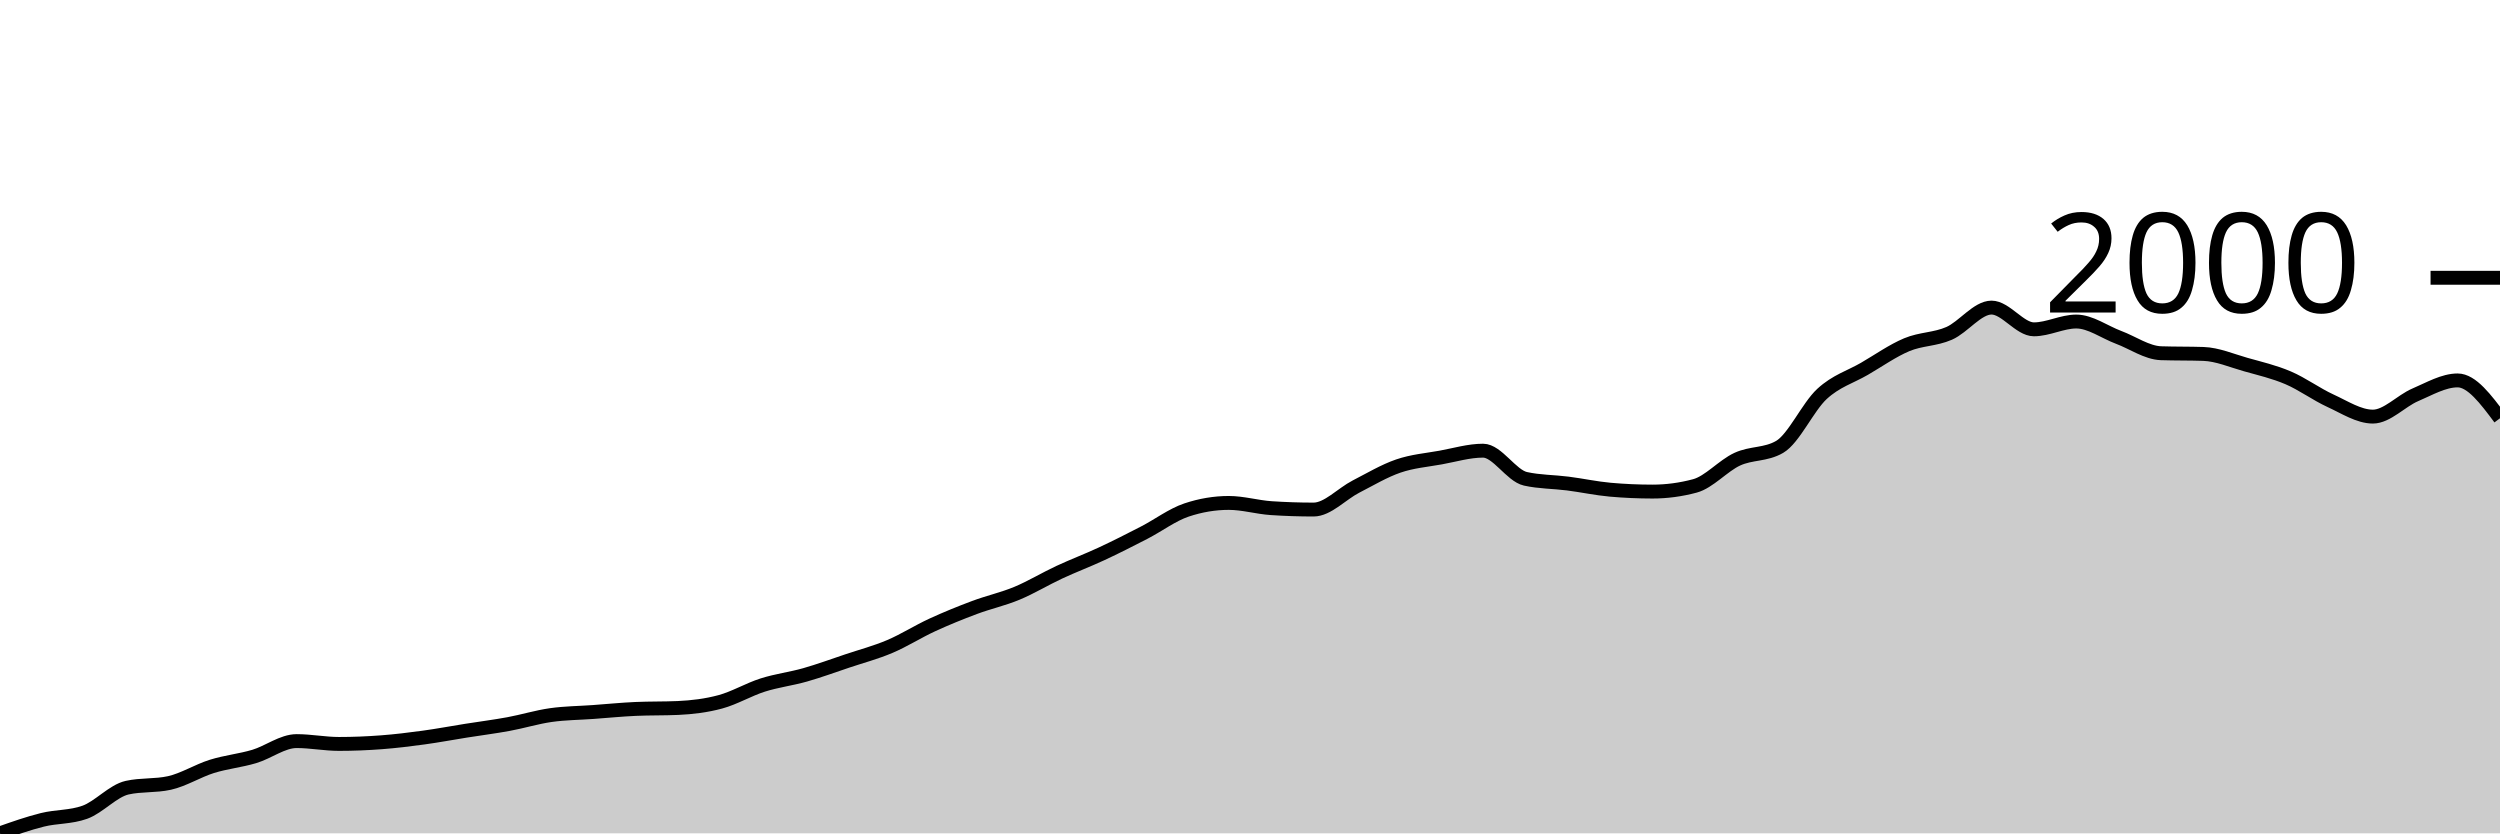
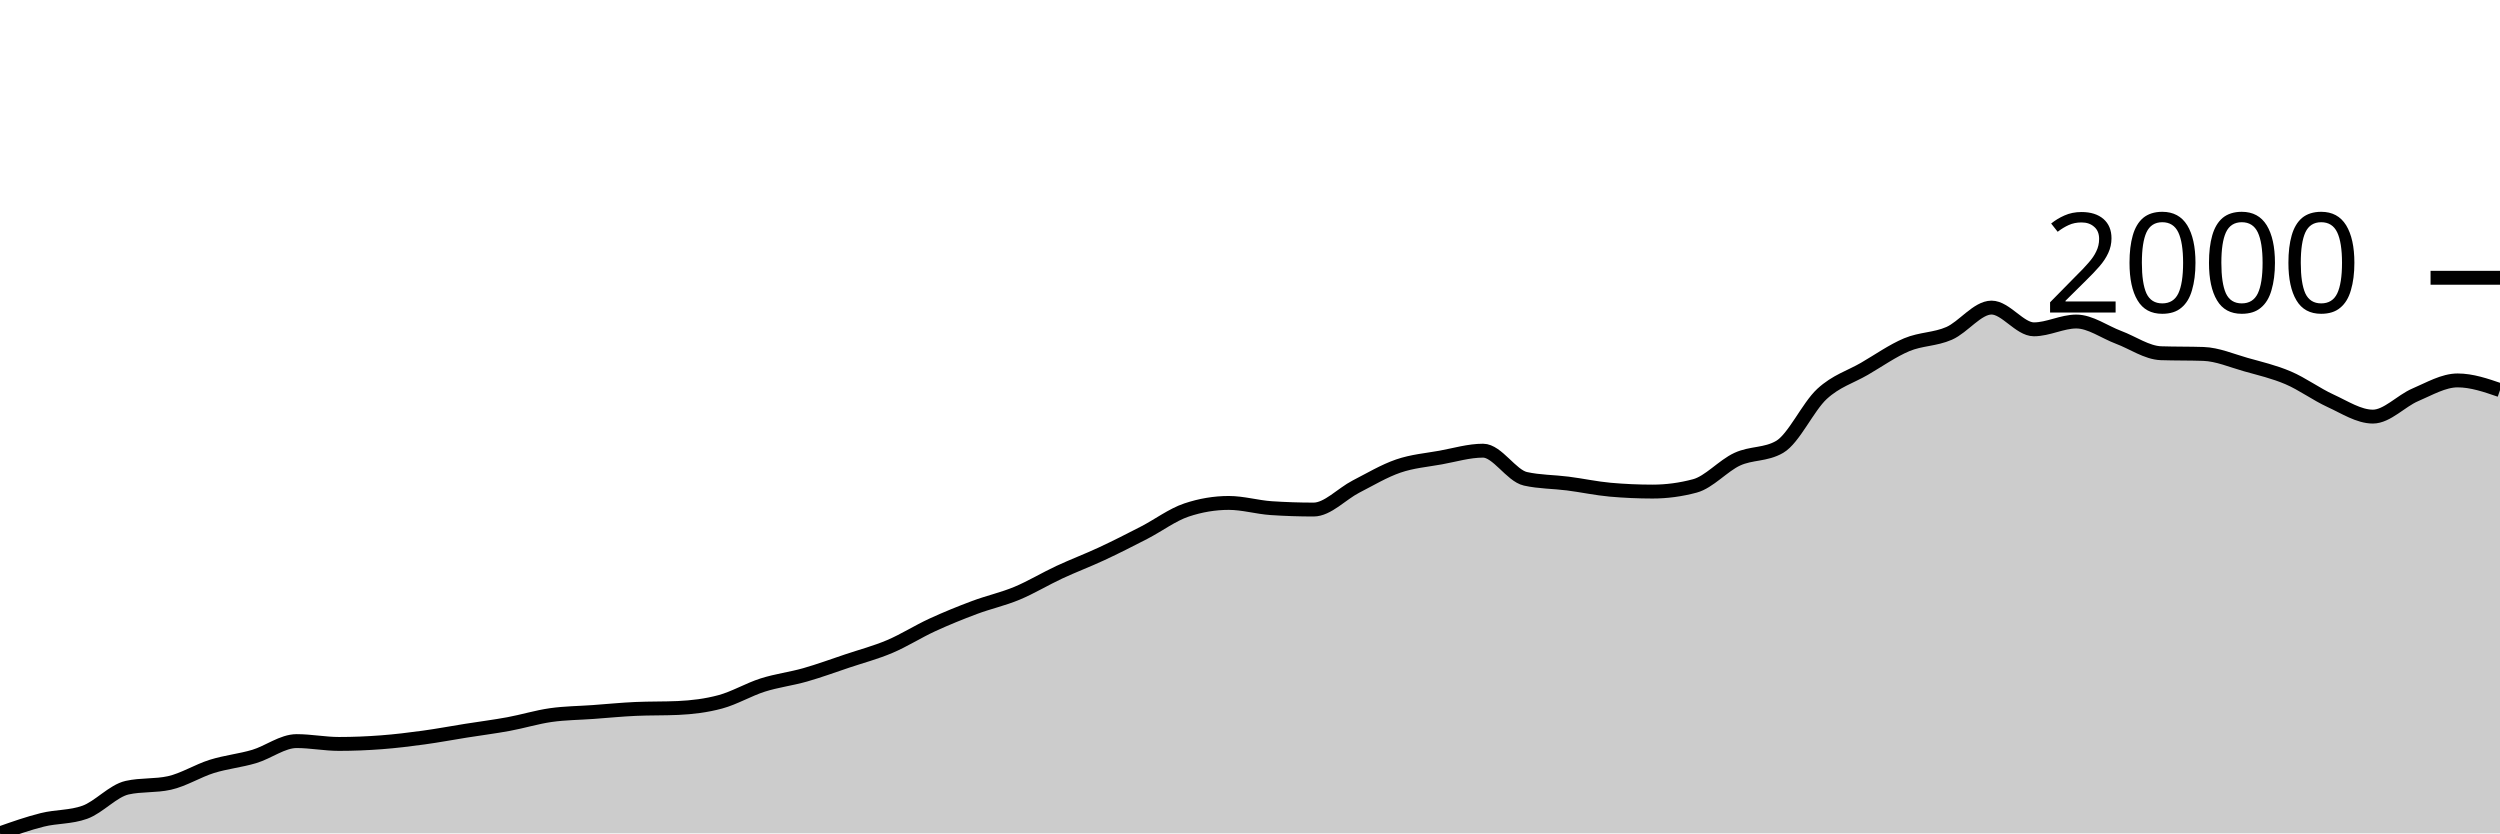
<svg xmlns="http://www.w3.org/2000/svg" viewBox="0 0 180 60">
  <g transform="translate(0,20)">
-     <path class="area" fill="rgba(0, 0, 0, 0.2)" d="M0,40C1.017,39.641,2.034,39.282,3.051,39.029C4.068,38.777,5.085,38.848,6.102,38.484C7.119,38.121,8.136,36.941,9.153,36.713C10.169,36.486,11.186,36.6,12.203,36.373C13.22,36.146,14.237,35.499,15.254,35.181C16.271,34.863,17.288,34.769,18.305,34.466C19.322,34.162,20.339,33.359,21.356,33.359C22.373,33.359,23.39,33.563,24.407,33.563C25.424,33.563,26.441,33.521,27.458,33.444C28.475,33.367,29.492,33.243,30.508,33.103C31.525,32.964,32.542,32.771,33.559,32.61C34.576,32.448,35.593,32.32,36.61,32.133C37.627,31.946,38.644,31.63,39.661,31.486C40.678,31.341,41.695,31.338,42.712,31.264C43.729,31.191,44.746,31.088,45.763,31.043C46.78,30.998,47.797,31.02,48.814,30.975C49.831,30.929,50.847,30.807,51.864,30.532C52.881,30.257,53.898,29.647,54.915,29.323C55.932,29,56.949,28.88,57.966,28.591C58.983,28.301,60,27.927,61.017,27.586C62.034,27.246,63.051,26.979,64.068,26.547C65.085,26.116,66.102,25.466,67.119,24.998C68.136,24.53,69.153,24.118,70.169,23.738C71.186,23.357,72.203,23.139,73.22,22.716C74.237,22.293,75.254,21.674,76.271,21.201C77.288,20.727,78.305,20.346,79.322,19.872C80.339,19.398,81.356,18.882,82.373,18.357C83.39,17.832,84.407,17.063,85.424,16.722C86.441,16.381,87.458,16.211,88.475,16.211C89.492,16.211,90.508,16.518,91.525,16.586C92.542,16.654,93.559,16.688,94.576,16.688C95.593,16.688,96.61,15.558,97.627,15.036C98.644,14.514,99.661,13.904,100.678,13.555C101.695,13.206,102.712,13.126,103.729,12.942C104.746,12.757,105.763,12.448,106.78,12.448C107.797,12.448,108.814,14.247,109.831,14.474C110.847,14.701,111.864,14.684,112.881,14.815C113.898,14.945,114.915,15.167,115.932,15.258C116.949,15.348,117.966,15.394,118.983,15.394C120,15.394,121.017,15.258,122.034,14.985C123.051,14.713,124.068,13.529,125.085,13.061C126.102,12.593,127.119,12.766,128.136,12.175C129.153,11.585,130.169,9.298,131.186,8.361C132.203,7.424,133.22,7.146,134.237,6.556C135.254,5.966,136.271,5.245,137.288,4.819C138.305,4.393,139.322,4.447,140.339,4.002C141.356,3.556,142.373,2.146,143.39,2.146C144.407,2.146,145.424,3.712,146.441,3.712C147.458,3.712,148.475,3.15,149.492,3.15C150.508,3.15,151.525,3.911,152.542,4.291C153.559,4.671,154.576,5.398,155.593,5.432C156.61,5.466,157.627,5.449,158.644,5.483C159.661,5.517,160.678,5.963,161.695,6.249C162.712,6.536,163.729,6.769,164.746,7.203C165.763,7.637,166.78,8.389,167.797,8.855C168.814,9.32,169.831,9.996,170.847,9.996C171.864,9.996,172.881,8.863,173.898,8.429C174.915,7.995,175.932,7.39,176.949,7.39C177.966,7.39,178.983,8.753,180,10.115L180,40C178.983,40,177.966,40,176.949,40C175.932,40,174.915,40,173.898,40C172.881,40,171.864,40,170.847,40C169.831,40,168.814,40,167.797,40C166.78,40,165.763,40,164.746,40C163.729,40,162.712,40,161.695,40C160.678,40,159.661,40,158.644,40C157.627,40,156.61,40,155.593,40C154.576,40,153.559,40,152.542,40C151.525,40,150.508,40,149.492,40C148.475,40,147.458,40,146.441,40C145.424,40,144.407,40,143.39,40C142.373,40,141.356,40,140.339,40C139.322,40,138.305,40,137.288,40C136.271,40,135.254,40,134.237,40C133.22,40,132.203,40,131.186,40C130.169,40,129.153,40,128.136,40C127.119,40,126.102,40,125.085,40C124.068,40,123.051,40,122.034,40C121.017,40,120,40,118.983,40C117.966,40,116.949,40,115.932,40C114.915,40,113.898,40,112.881,40C111.864,40,110.847,40,109.831,40C108.814,40,107.797,40,106.78,40C105.763,40,104.746,40,103.729,40C102.712,40,101.695,40,100.678,40C99.661,40,98.644,40,97.627,40C96.61,40,95.593,40,94.576,40C93.559,40,92.542,40,91.525,40C90.508,40,89.492,40,88.475,40C87.458,40,86.441,40,85.424,40C84.407,40,83.39,40,82.373,40C81.356,40,80.339,40,79.322,40C78.305,40,77.288,40,76.271,40C75.254,40,74.237,40,73.22,40C72.203,40,71.186,40,70.169,40C69.153,40,68.136,40,67.119,40C66.102,40,65.085,40,64.068,40C63.051,40,62.034,40,61.017,40C60,40,58.983,40,57.966,40C56.949,40,55.932,40,54.915,40C53.898,40,52.881,40,51.864,40C50.847,40,49.831,40,48.814,40C47.797,40,46.78,40,45.763,40C44.746,40,43.729,40,42.712,40C41.695,40,40.678,40,39.661,40C38.644,40,37.627,40,36.61,40C35.593,40,34.576,40,33.559,40C32.542,40,31.525,40,30.508,40C29.492,40,28.475,40,27.458,40C26.441,40,25.424,40,24.407,40C23.39,40,22.373,40,21.356,40C20.339,40,19.322,40,18.305,40C17.288,40,16.271,40,15.254,40C14.237,40,13.22,40,12.203,40C11.186,40,10.169,40,9.153,40C8.136,40,7.119,40,6.102,40C5.085,40,4.068,40,3.051,40C2.034,40,1.017,40,0,40Z" />
-     <path class="line" stroke="black" fill="none" d="M0,40C1.017,39.641,2.034,39.282,3.051,39.029C4.068,38.777,5.085,38.848,6.102,38.484C7.119,38.121,8.136,36.941,9.153,36.713C10.169,36.486,11.186,36.6,12.203,36.373C13.22,36.146,14.237,35.499,15.254,35.181C16.271,34.863,17.288,34.769,18.305,34.466C19.322,34.162,20.339,33.359,21.356,33.359C22.373,33.359,23.39,33.563,24.407,33.563C25.424,33.563,26.441,33.521,27.458,33.444C28.475,33.367,29.492,33.243,30.508,33.103C31.525,32.964,32.542,32.771,33.559,32.61C34.576,32.448,35.593,32.32,36.61,32.133C37.627,31.946,38.644,31.63,39.661,31.486C40.678,31.341,41.695,31.338,42.712,31.264C43.729,31.191,44.746,31.088,45.763,31.043C46.78,30.998,47.797,31.02,48.814,30.975C49.831,30.929,50.847,30.807,51.864,30.532C52.881,30.257,53.898,29.647,54.915,29.323C55.932,29,56.949,28.88,57.966,28.591C58.983,28.301,60,27.927,61.017,27.586C62.034,27.246,63.051,26.979,64.068,26.547C65.085,26.116,66.102,25.466,67.119,24.998C68.136,24.53,69.153,24.118,70.169,23.738C71.186,23.357,72.203,23.139,73.22,22.716C74.237,22.293,75.254,21.674,76.271,21.201C77.288,20.727,78.305,20.346,79.322,19.872C80.339,19.398,81.356,18.882,82.373,18.357C83.39,17.832,84.407,17.063,85.424,16.722C86.441,16.381,87.458,16.211,88.475,16.211C89.492,16.211,90.508,16.518,91.525,16.586C92.542,16.654,93.559,16.688,94.576,16.688C95.593,16.688,96.61,15.558,97.627,15.036C98.644,14.514,99.661,13.904,100.678,13.555C101.695,13.206,102.712,13.126,103.729,12.942C104.746,12.757,105.763,12.448,106.78,12.448C107.797,12.448,108.814,14.247,109.831,14.474C110.847,14.701,111.864,14.684,112.881,14.815C113.898,14.945,114.915,15.167,115.932,15.258C116.949,15.348,117.966,15.394,118.983,15.394C120,15.394,121.017,15.258,122.034,14.985C123.051,14.713,124.068,13.529,125.085,13.061C126.102,12.593,127.119,12.766,128.136,12.175C129.153,11.585,130.169,9.298,131.186,8.361C132.203,7.424,133.22,7.146,134.237,6.556C135.254,5.966,136.271,5.245,137.288,4.819C138.305,4.393,139.322,4.447,140.339,4.002C141.356,3.556,142.373,2.146,143.39,2.146C144.407,2.146,145.424,3.712,146.441,3.712C147.458,3.712,148.475,3.15,149.492,3.15C150.508,3.15,151.525,3.911,152.542,4.291C153.559,4.671,154.576,5.398,155.593,5.432C156.61,5.466,157.627,5.449,158.644,5.483C159.661,5.517,160.678,5.963,161.695,6.249C162.712,6.536,163.729,6.769,164.746,7.203C165.763,7.637,166.78,8.389,167.797,8.855C168.814,9.32,169.831,9.996,170.847,9.996C171.864,9.996,172.881,8.863,173.898,8.429C174.915,7.995,175.932,7.39,176.949,7.39C177.966,7.39,178.983,8.753,180,10.115" />
+     <path class="area" fill="rgba(0, 0, 0, 0.2)" d="M0,40C1.017,39.641,2.034,39.282,3.051,39.029C4.068,38.777,5.085,38.848,6.102,38.484C7.119,38.121,8.136,36.941,9.153,36.713C10.169,36.486,11.186,36.6,12.203,36.373C13.22,36.146,14.237,35.499,15.254,35.181C16.271,34.863,17.288,34.769,18.305,34.466C19.322,34.162,20.339,33.359,21.356,33.359C22.373,33.359,23.39,33.563,24.407,33.563C25.424,33.563,26.441,33.521,27.458,33.444C28.475,33.367,29.492,33.243,30.508,33.103C31.525,32.964,32.542,32.771,33.559,32.61C34.576,32.448,35.593,32.32,36.61,32.133C37.627,31.946,38.644,31.63,39.661,31.486C40.678,31.341,41.695,31.338,42.712,31.264C43.729,31.191,44.746,31.088,45.763,31.043C46.78,30.998,47.797,31.02,48.814,30.975C49.831,30.929,50.847,30.807,51.864,30.532C52.881,30.257,53.898,29.647,54.915,29.323C55.932,29,56.949,28.88,57.966,28.591C58.983,28.301,60,27.927,61.017,27.586C62.034,27.246,63.051,26.979,64.068,26.547C65.085,26.116,66.102,25.466,67.119,24.998C68.136,24.53,69.153,24.118,70.169,23.738C71.186,23.357,72.203,23.139,73.22,22.716C74.237,22.293,75.254,21.674,76.271,21.201C77.288,20.727,78.305,20.346,79.322,19.872C80.339,19.398,81.356,18.882,82.373,18.357C83.39,17.832,84.407,17.063,85.424,16.722C86.441,16.381,87.458,16.211,88.475,16.211C89.492,16.211,90.508,16.518,91.525,16.586C92.542,16.654,93.559,16.688,94.576,16.688C95.593,16.688,96.61,15.558,97.627,15.036C98.644,14.514,99.661,13.904,100.678,13.555C101.695,13.206,102.712,13.126,103.729,12.942C104.746,12.757,105.763,12.448,106.78,12.448C107.797,12.448,108.814,14.247,109.831,14.474C110.847,14.701,111.864,14.684,112.881,14.815C113.898,14.945,114.915,15.167,115.932,15.258C116.949,15.348,117.966,15.394,118.983,15.394C120,15.394,121.017,15.258,122.034,14.985C123.051,14.713,124.068,13.529,125.085,13.061C126.102,12.593,127.119,12.766,128.136,12.175C129.153,11.585,130.169,9.298,131.186,8.361C132.203,7.424,133.22,7.146,134.237,6.556C135.254,5.966,136.271,5.245,137.288,4.819C138.305,4.393,139.322,4.447,140.339,4.002C141.356,3.556,142.373,2.146,143.39,2.146C144.407,2.146,145.424,3.712,146.441,3.712C147.458,3.712,148.475,3.15,149.492,3.15C150.508,3.15,151.525,3.911,152.542,4.291C153.559,4.671,154.576,5.398,155.593,5.432C156.61,5.466,157.627,5.449,158.644,5.483C159.661,5.517,160.678,5.963,161.695,6.249C162.712,6.536,163.729,6.769,164.746,7.203C165.763,7.637,166.78,8.389,167.797,8.855C168.814,9.32,169.831,9.996,170.847,9.996C171.864,9.996,172.881,8.863,173.898,8.429C174.915,7.995,175.932,7.39,176.949,7.39C177.966,7.39,178.983,7.739,180,8.089L180,40C178.983,40,177.966,40,176.949,40C175.932,40,174.915,40,173.898,40C172.881,40,171.864,40,170.847,40C169.831,40,168.814,40,167.797,40C166.78,40,165.763,40,164.746,40C163.729,40,162.712,40,161.695,40C160.678,40,159.661,40,158.644,40C157.627,40,156.61,40,155.593,40C154.576,40,153.559,40,152.542,40C151.525,40,150.508,40,149.492,40C148.475,40,147.458,40,146.441,40C145.424,40,144.407,40,143.39,40C142.373,40,141.356,40,140.339,40C139.322,40,138.305,40,137.288,40C136.271,40,135.254,40,134.237,40C133.22,40,132.203,40,131.186,40C130.169,40,129.153,40,128.136,40C127.119,40,126.102,40,125.085,40C124.068,40,123.051,40,122.034,40C121.017,40,120,40,118.983,40C117.966,40,116.949,40,115.932,40C114.915,40,113.898,40,112.881,40C111.864,40,110.847,40,109.831,40C108.814,40,107.797,40,106.78,40C105.763,40,104.746,40,103.729,40C102.712,40,101.695,40,100.678,40C99.661,40,98.644,40,97.627,40C96.61,40,95.593,40,94.576,40C93.559,40,92.542,40,91.525,40C90.508,40,89.492,40,88.475,40C87.458,40,86.441,40,85.424,40C84.407,40,83.39,40,82.373,40C81.356,40,80.339,40,79.322,40C78.305,40,77.288,40,76.271,40C75.254,40,74.237,40,73.22,40C72.203,40,71.186,40,70.169,40C69.153,40,68.136,40,67.119,40C66.102,40,65.085,40,64.068,40C63.051,40,62.034,40,61.017,40C60,40,58.983,40,57.966,40C56.949,40,55.932,40,54.915,40C53.898,40,52.881,40,51.864,40C50.847,40,49.831,40,48.814,40C47.797,40,46.78,40,45.763,40C44.746,40,43.729,40,42.712,40C41.695,40,40.678,40,39.661,40C38.644,40,37.627,40,36.61,40C35.593,40,34.576,40,33.559,40C32.542,40,31.525,40,30.508,40C29.492,40,28.475,40,27.458,40C26.441,40,25.424,40,24.407,40C23.39,40,22.373,40,21.356,40C20.339,40,19.322,40,18.305,40C17.288,40,16.271,40,15.254,40C14.237,40,13.22,40,12.203,40C11.186,40,10.169,40,9.153,40C8.136,40,7.119,40,6.102,40C5.085,40,4.068,40,3.051,40C2.034,40,1.017,40,0,40Z" />
+     <path class="line" stroke="black" fill="none" d="M0,40C1.017,39.641,2.034,39.282,3.051,39.029C4.068,38.777,5.085,38.848,6.102,38.484C7.119,38.121,8.136,36.941,9.153,36.713C10.169,36.486,11.186,36.6,12.203,36.373C13.22,36.146,14.237,35.499,15.254,35.181C16.271,34.863,17.288,34.769,18.305,34.466C19.322,34.162,20.339,33.359,21.356,33.359C22.373,33.359,23.39,33.563,24.407,33.563C25.424,33.563,26.441,33.521,27.458,33.444C28.475,33.367,29.492,33.243,30.508,33.103C31.525,32.964,32.542,32.771,33.559,32.61C34.576,32.448,35.593,32.32,36.61,32.133C37.627,31.946,38.644,31.63,39.661,31.486C40.678,31.341,41.695,31.338,42.712,31.264C43.729,31.191,44.746,31.088,45.763,31.043C46.78,30.998,47.797,31.02,48.814,30.975C49.831,30.929,50.847,30.807,51.864,30.532C52.881,30.257,53.898,29.647,54.915,29.323C55.932,29,56.949,28.88,57.966,28.591C58.983,28.301,60,27.927,61.017,27.586C62.034,27.246,63.051,26.979,64.068,26.547C65.085,26.116,66.102,25.466,67.119,24.998C68.136,24.53,69.153,24.118,70.169,23.738C71.186,23.357,72.203,23.139,73.22,22.716C74.237,22.293,75.254,21.674,76.271,21.201C77.288,20.727,78.305,20.346,79.322,19.872C80.339,19.398,81.356,18.882,82.373,18.357C83.39,17.832,84.407,17.063,85.424,16.722C86.441,16.381,87.458,16.211,88.475,16.211C89.492,16.211,90.508,16.518,91.525,16.586C92.542,16.654,93.559,16.688,94.576,16.688C95.593,16.688,96.61,15.558,97.627,15.036C98.644,14.514,99.661,13.904,100.678,13.555C101.695,13.206,102.712,13.126,103.729,12.942C104.746,12.757,105.763,12.448,106.78,12.448C107.797,12.448,108.814,14.247,109.831,14.474C110.847,14.701,111.864,14.684,112.881,14.815C113.898,14.945,114.915,15.167,115.932,15.258C116.949,15.348,117.966,15.394,118.983,15.394C120,15.394,121.017,15.258,122.034,14.985C123.051,14.713,124.068,13.529,125.085,13.061C126.102,12.593,127.119,12.766,128.136,12.175C129.153,11.585,130.169,9.298,131.186,8.361C132.203,7.424,133.22,7.146,134.237,6.556C135.254,5.966,136.271,5.245,137.288,4.819C138.305,4.393,139.322,4.447,140.339,4.002C141.356,3.556,142.373,2.146,143.39,2.146C144.407,2.146,145.424,3.712,146.441,3.712C147.458,3.712,148.475,3.15,149.492,3.15C150.508,3.15,151.525,3.911,152.542,4.291C153.559,4.671,154.576,5.398,155.593,5.432C156.61,5.466,157.627,5.449,158.644,5.483C159.661,5.517,160.678,5.963,161.695,6.249C162.712,6.536,163.729,6.769,164.746,7.203C165.763,7.637,166.78,8.389,167.797,8.855C168.814,9.32,169.831,9.996,170.847,9.996C171.864,9.996,172.881,8.863,173.898,8.429C174.915,7.995,175.932,7.39,176.949,7.39C177.966,7.39,178.983,7.739,180,8.089" />
    <path class="axis-ceiling" stroke-width="1" stroke="black" fill="none" d="M175,0L180,0" />
    <text class="axis-ceiling-label" font-family="sans-serif" text-anchor="end" font-size="10px" x="170" y="2.5">2000</text>
  </g>
</svg>
